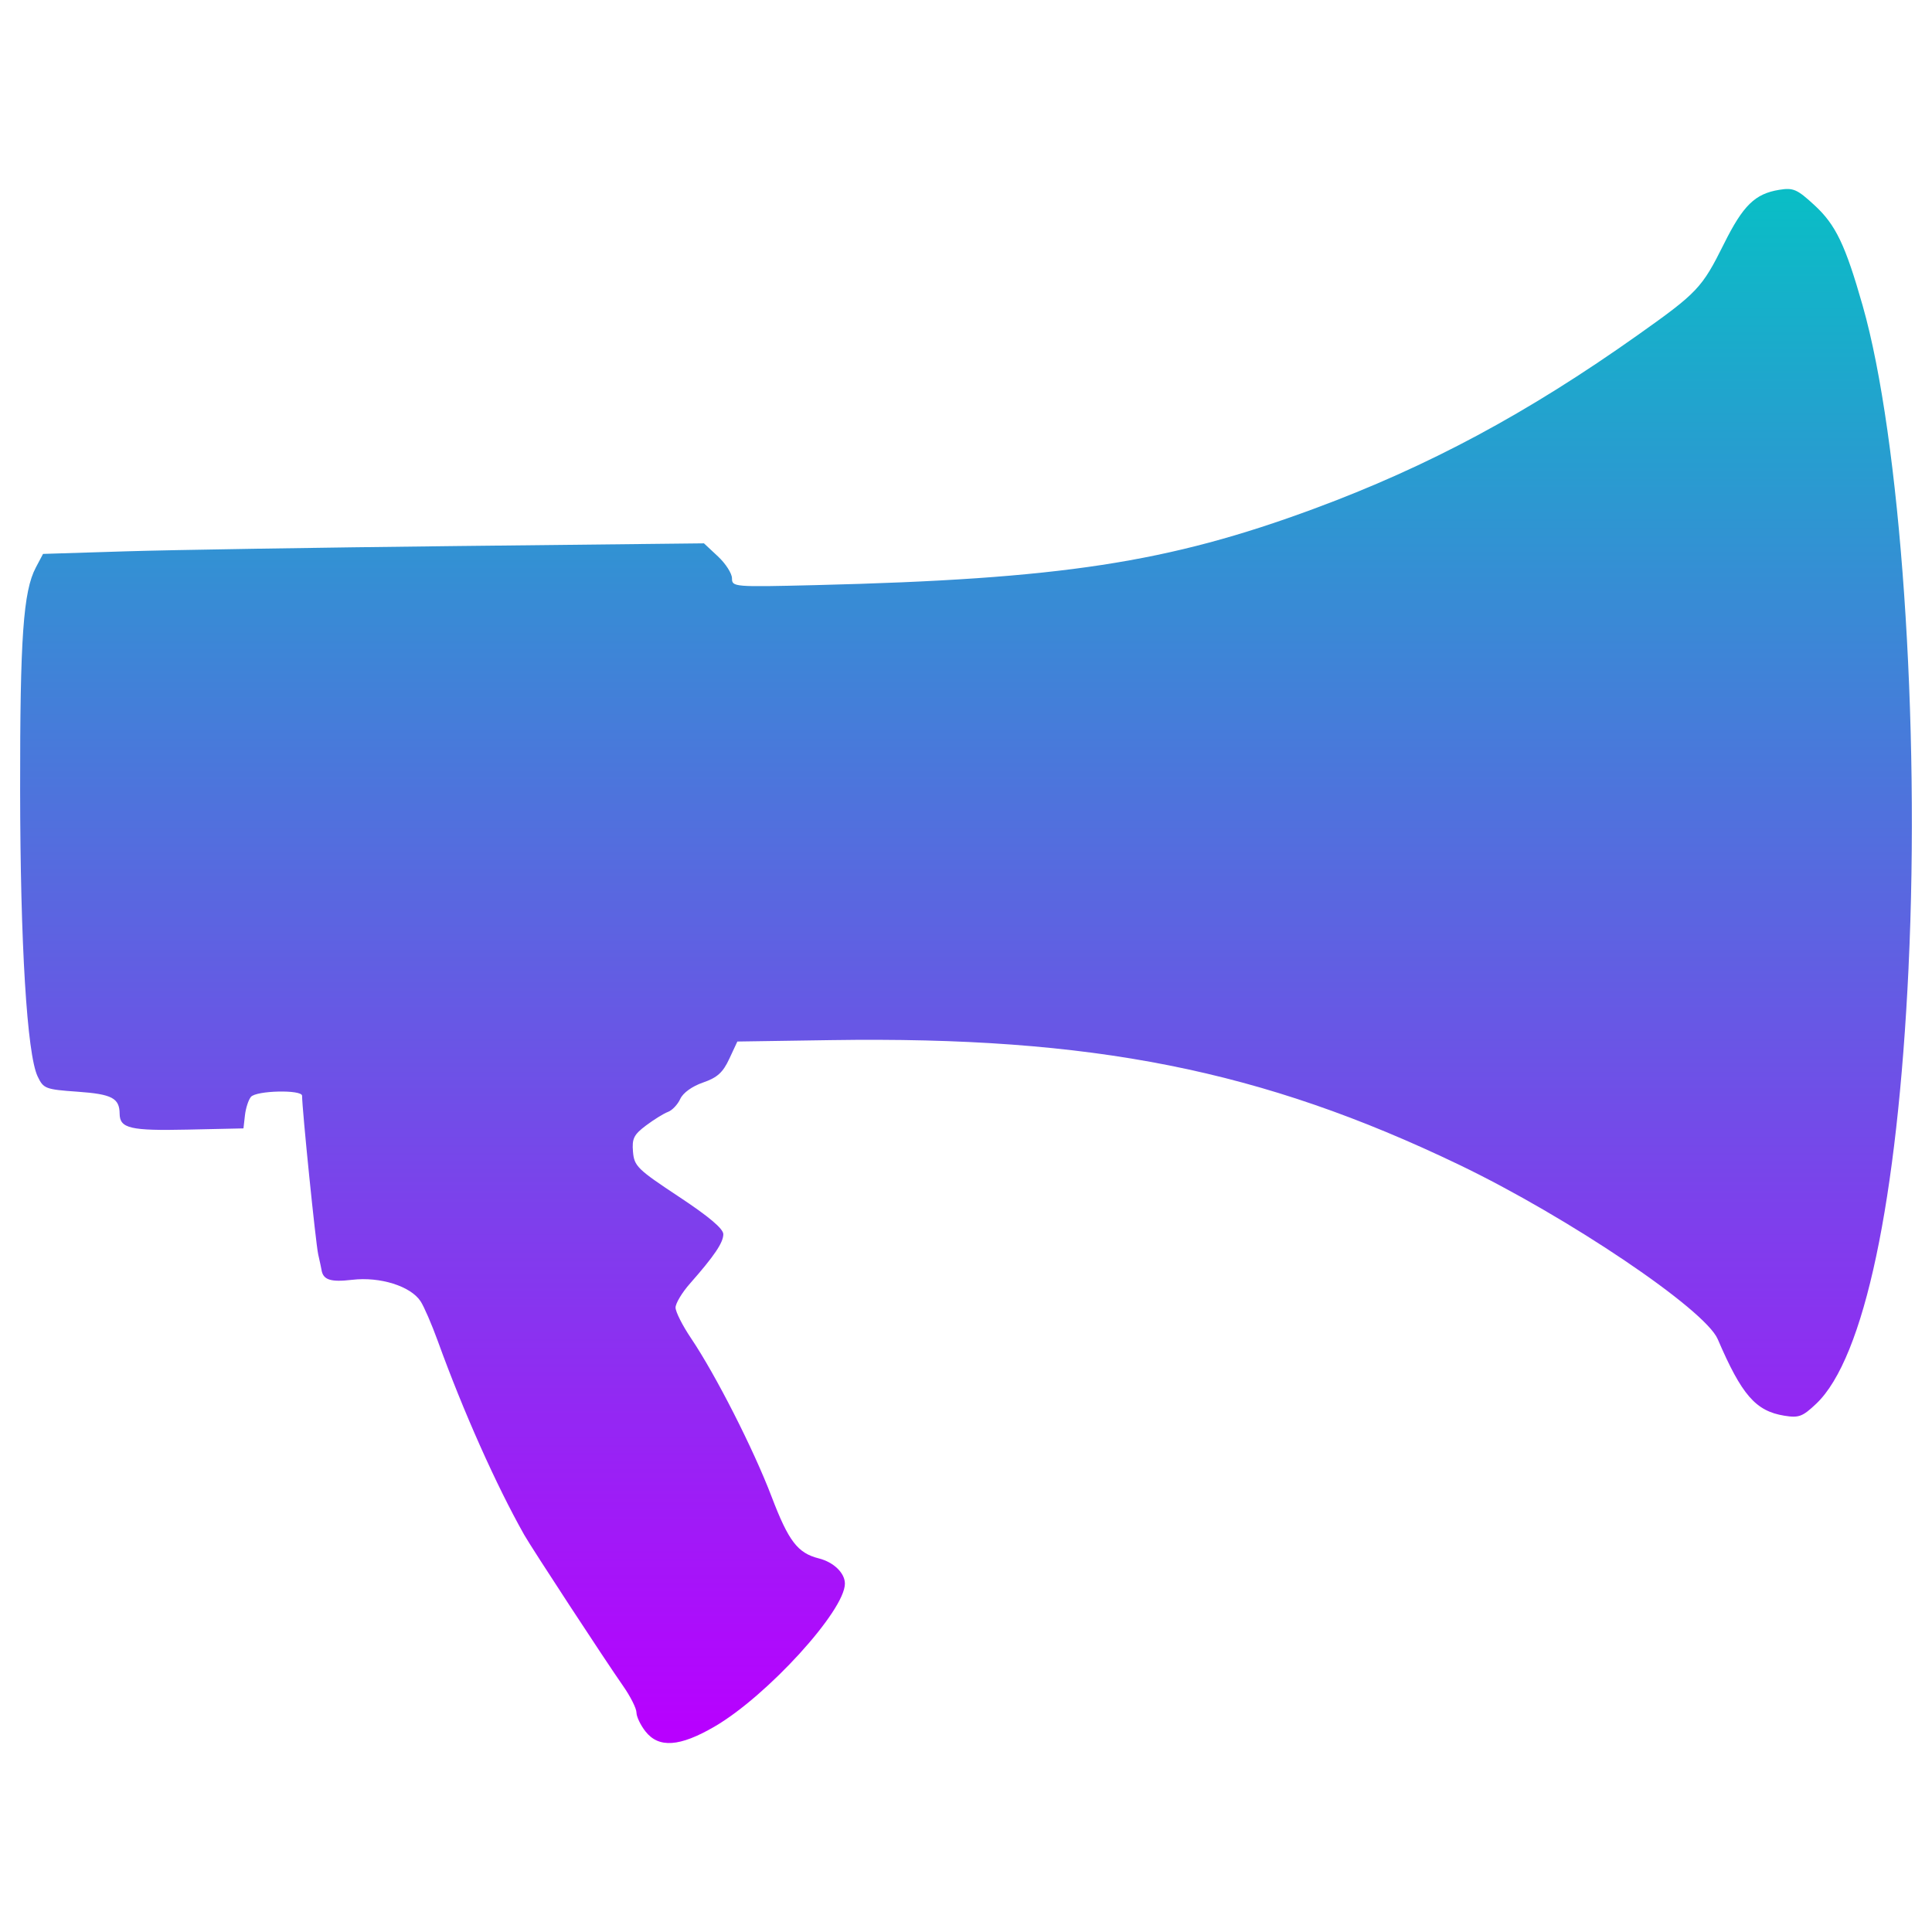
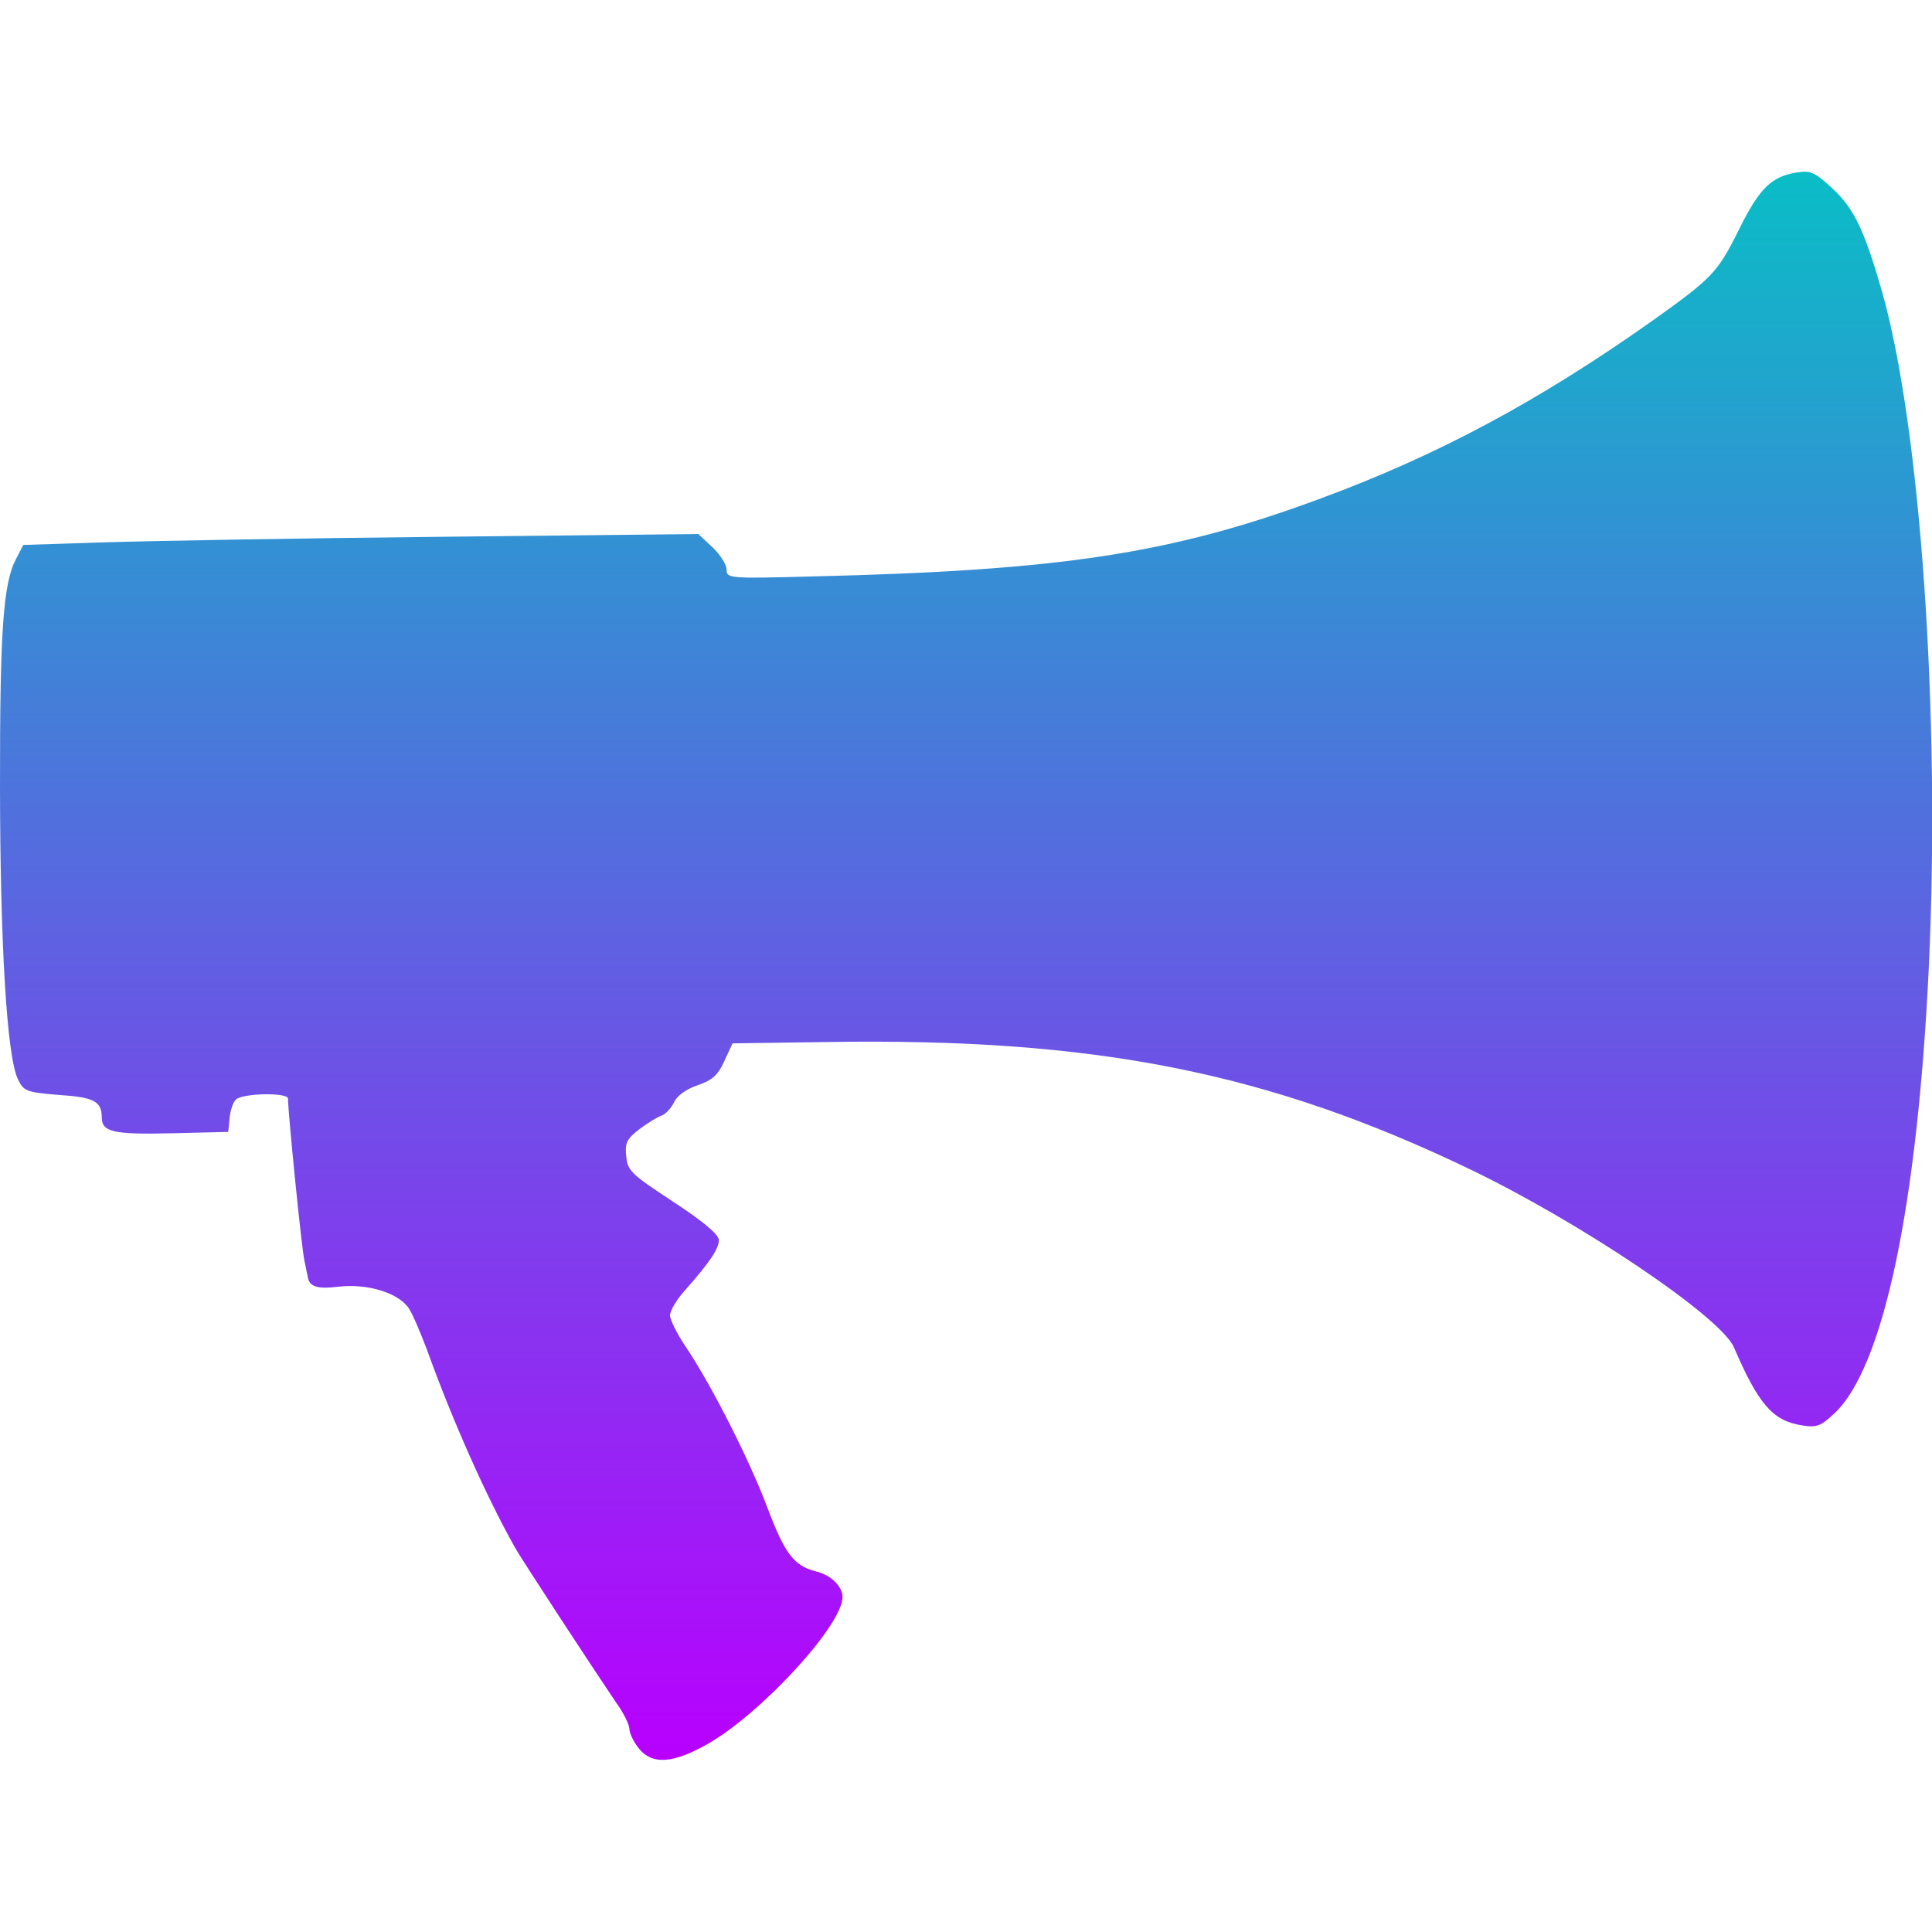
- <svg xmlns="http://www.w3.org/2000/svg" width="48" height="48" viewBox="0 0 12.7 12.7" version="1.1" id="svg137">
-   <defs id="defs134">
+ <svg xmlns="http://www.w3.org/2000/svg" width="16" height="16" viewBox="0 0 4.233 4.233" version="1.1" id="svg137">
+   <defs>
    <style id="current-color-scheme" type="text/css">
-       .ColorScheme-Text { color: #0abdc6; } .ColorScheme-Highlight { color:#5294e2; }
-      </style>
+    .ColorScheme-Text { color: #0abdc6; } .ColorScheme-Highlight { color:#5294e2; }
+   </style>
    <linearGradient id="arrongin" x1="0%" x2="0%" y1="0%" y2="100%">
-       <stop offset="0%" style="stop-color:#dd9b44; stop-opacity:1" id="stop9192" />
-       <stop offset="100%" style="stop-color:#ad6c16; stop-opacity:1" id="stop9194" />
+       <stop offset="0%" style="stop-color:#dd9b44; stop-opacity:1" />
+       <stop offset="100%" style="stop-color:#ad6c16; stop-opacity:1" />
    </linearGradient>
    <linearGradient id="aurora" x1="0%" x2="0%" y1="0%" y2="100%">
-       <stop offset="0%" style="stop-color:#09D4DF; stop-opacity:1" id="stop9197" />
-       <stop offset="100%" style="stop-color:#9269F4; stop-opacity:1" id="stop9199" />
+       <stop offset="0%" style="stop-color:#09D4DF; stop-opacity:1" />
+       <stop offset="100%" style="stop-color:#9269F4; stop-opacity:1" />
    </linearGradient>
    <linearGradient id="cyberneon" x1="0%" x2="0%" y1="0%" y2="100%">
-       <stop offset="0" style="stop-color:#0abdc6; stop-opacity:1" id="stop9202" />
-       <stop offset="1" style="stop-color:#ea00d9; stop-opacity:1" id="stop9204" />
+       <stop offset="0" style="stop-color:#0abdc6; stop-opacity:1" />
+       <stop offset="1" style="stop-color:#ea00d9; stop-opacity:1" />
    </linearGradient>
    <linearGradient id="fitdance" x1="0%" x2="0%" y1="0%" y2="100%">
-       <stop offset="0%" style="stop-color:#1AD6AB; stop-opacity:1" id="stop9207" />
-       <stop offset="100%" style="stop-color:#329DB6; stop-opacity:1" id="stop9209" />
+       <stop offset="0%" style="stop-color:#1AD6AB; stop-opacity:1" />
+       <stop offset="100%" style="stop-color:#329DB6; stop-opacity:1" />
    </linearGradient>
    <linearGradient id="oomox" x1="0%" x2="0%" y1="0%" y2="100%">
-       <stop offset="0%" style="stop-color:#0abdc6; stop-opacity:1" id="stop9212" />
-       <stop offset="100%" style="stop-color:#b800ff; stop-opacity:1" id="stop9214" />
+       <stop offset="0%" style="stop-color:#0abdc6; stop-opacity:1" />
+       <stop offset="100%" style="stop-color:#b800ff; stop-opacity:1" />
    </linearGradient>
    <linearGradient id="rainblue" x1="0%" x2="0%" y1="0%" y2="100%">
-       <stop offset="0%" style="stop-color:#00F260; stop-opacity:1" id="stop9217" />
-       <stop offset="100%" style="stop-color:#0575E6; stop-opacity:1" id="stop9219" />
+       <stop offset="0%" style="stop-color:#00F260; stop-opacity:1" />
+       <stop offset="100%" style="stop-color:#0575E6; stop-opacity:1" />
    </linearGradient>
    <linearGradient id="sunrise" x1="0%" x2="0%" y1="0%" y2="100%">
-       <stop offset="0%" style="stop-color: #FF8501; stop-opacity:1" id="stop9222" />
-       <stop offset="100%" style="stop-color: #FFCB01; stop-opacity:1" id="stop9224" />
+       <stop offset="0%" style="stop-color: #FF8501; stop-opacity:1" />
+       <stop offset="100%" style="stop-color: #FFCB01; stop-opacity:1" />
    </linearGradient>
    <linearGradient id="telinkrin" x1="0%" x2="0%" y1="0%" y2="100%">
-       <stop offset="0%" style="stop-color: #b2ced6; stop-opacity:1" id="stop9227" />
-       <stop offset="100%" style="stop-color: #6da5b7; stop-opacity:1" id="stop9229" />
+       <stop offset="0%" style="stop-color: #b2ced6; stop-opacity:1" />
+       <stop offset="100%" style="stop-color: #6da5b7; stop-opacity:1" />
    </linearGradient>
    <linearGradient id="60spsycho" x1="0%" x2="0%" y1="0%" y2="100%">
-       <stop offset="0%" style="stop-color: #df5940; stop-opacity:1" id="stop9232" />
-       <stop offset="25%" style="stop-color: #d8d15f; stop-opacity:1" id="stop9234" />
-       <stop offset="50%" style="stop-color: #e9882a; stop-opacity:1" id="stop9236" />
-       <stop offset="100%" style="stop-color: #279362; stop-opacity:1" id="stop9238" />
+       <stop offset="0%" style="stop-color: #df5940; stop-opacity:1" />
+       <stop offset="25%" style="stop-color: #d8d15f; stop-opacity:1" />
+       <stop offset="50%" style="stop-color: #e9882a; stop-opacity:1" />
+       <stop offset="100%" style="stop-color: #279362; stop-opacity:1" />
    </linearGradient>
    <linearGradient id="90ssummer" x1="0%" x2="0%" y1="0%" y2="100%">
-       <stop offset="0%" style="stop-color: #f618c7; stop-opacity:1" id="stop9241" />
-       <stop offset="20%" style="stop-color: #94ffab; stop-opacity:1" id="stop9243" />
-       <stop offset="50%" style="stop-color: #fbfd54; stop-opacity:1" id="stop9245" />
-       <stop offset="100%" style="stop-color: #0f83ae; stop-opacity:1" id="stop9247" />
+       <stop offset="0%" style="stop-color: #f618c7; stop-opacity:1" />
+       <stop offset="20%" style="stop-color: #94ffab; stop-opacity:1" />
+       <stop offset="50%" style="stop-color: #fbfd54; stop-opacity:1" />
+       <stop offset="100%" style="stop-color: #0f83ae; stop-opacity:1" />
    </linearGradient>
  </defs>
-   <path id="path2830" class="ColorScheme-Text" d="m 505.98,763.39 c -2.264,47.679 -9.08,79.888 -18.872,89.169 -2.807,2.661 -3.568,2.948 -6.538,2.466 -5.864,-0.952 -8.712,-4.226 -13.626,-15.666 -2.613,-6.083 -30.565,-24.935 -52.841,-35.638 -40.469,-19.445 -75.101,-26.324 -128.47,-25.521 l -19.215,0.289 -1.658,3.553 c -1.305,2.796 -2.449,3.826 -5.369,4.836 -2.232,0.771 -4.088,2.109 -4.655,3.356 -0.519,1.14 -1.647,2.332 -2.506,2.649 -0.859,0.317 -2.881,1.568 -4.494,2.78 -2.496,1.877 -2.892,2.674 -2.665,5.37 0.249,2.944 0.908,3.59 9.372,9.186 6.143,4.061 9.104,6.558 9.104,7.677 0,1.723 -1.84,4.447 -6.834,10.115 -1.615,1.833 -2.937,4.037 -2.937,4.897 0,0.86 1.415,3.664 3.144,6.232 5.079,7.543 12.784,22.689 16.498,32.434 3.481,9.133 5.33,11.549 9.67,12.64 3.027,0.761 5.329,2.989 5.329,5.159 0,5.532 -15.91,22.981 -26.657,29.236 -7.129,4.149 -11.416,4.449 -14.137,0.991 -1.012,-1.287 -1.841,-3.026 -1.841,-3.863 0,-0.838 -1.23,-3.282 -2.733,-5.432 -3.692,-5.279 -18.733,-28.265 -20.22,-30.9 -5.763,-10.214 -12.439,-25.181 -17.668,-39.613 -1.237,-3.413 -2.828,-7.09 -3.536,-8.17 -2.03,-3.098 -8.283,-5.066 -13.972,-4.398 -4.477,0.526 -6,0.019 -6.304,-2.1 -0.035,-0.244 -0.335,-1.643 -0.667,-3.109 -0.505,-2.232 -3.294,-29.694 -3.294,-32.433 0,-1.29 -9.384,-1.08 -10.471,0.235 -0.505,0.611 -1.054,2.309 -1.219,3.775 l -0.301,2.665 -11.423,0.249 c -11.714,0.256 -13.877,-0.249 -13.905,-3.245 -0.03,-3.2 -1.571,-4.009 -8.576,-4.506 -6.613,-0.469 -6.997,-0.615 -8.195,-3.123 -2.179,-4.56 -3.555,-27.091 -3.583,-58.658 -0.027,-31.078 0.644,-40.585 3.206,-45.43 l 1.479,-2.795 16.946,-0.528 c 9.32,-0.29 39.737,-0.777 67.594,-1.081 l 50.648,-0.553 2.867,2.679 c 1.577,1.473 2.867,3.49 2.867,4.481 0,1.763 0.373,1.793 17.098,1.385 50.128,-1.225 72.132,-4.594 101.89,-15.601 23.473,-8.682 43.642,-19.502 66.322,-35.578 12.195,-8.644 13.092,-9.594 17.584,-18.616 3.926,-7.886 6.351,-10.256 11.319,-11.062 2.874,-0.466 3.648,-0.128 7.216,3.161 4.328,3.989 6.297,8.095 9.837,20.513 7.744,27.161 11.77,85.252 9.387,135.44 z" style="fill-opacity:1;fill:url(#oomox)" transform="matrix(0.03213751,0,0,0.03213733,-3.715039,-18.17206)" />
+   <path id="path2830" class="ColorScheme-Text" d="m 4.226,2.12 c -0.025,0.522 -0.099,0.874 -0.206,0.976 -0.031,0.029 -0.039,0.032 -0.072,0.027 C 3.884,3.113 3.853,3.077 3.799,2.952 3.77,2.885 3.464,2.679 3.221,2.562 2.778,2.349 2.399,2.274 1.815,2.283 l -0.21,0.003 -0.018,0.039 c -0.014,0.031 -0.027,0.042 -0.059,0.053 -0.024,0.008 -0.045,0.023 -0.051,0.037 -0.006,0.012 -0.018,0.026 -0.027,0.029 -0.009,0.003 -0.032,0.017 -0.049,0.03 -0.027,0.021 -0.032,0.029 -0.029,0.059 0.003,0.032 0.01,0.039 0.103,0.1 0.067,0.044 0.1,0.072 0.1,0.084 0,0.019 -0.02,0.049 -0.075,0.111 -0.018,0.02 -0.032,0.044 -0.032,0.054 0,0.009 0.015,0.04 0.034,0.068 0.056,0.083 0.14,0.248 0.18,0.355 0.038,0.1 0.058,0.126 0.106,0.138 0.033,0.008 0.058,0.033 0.058,0.056 0,0.061 -0.174,0.251 -0.292,0.32 -0.078,0.045 -0.125,0.049 -0.155,0.011 -0.011,-0.014 -0.02,-0.033 -0.02,-0.042 0,-0.009 -0.013,-0.036 -0.03,-0.059 C 1.309,3.67 1.144,3.419 1.128,3.39 1.065,3.278 0.992,3.114 0.935,2.956 0.921,2.919 0.904,2.879 0.896,2.867 0.874,2.833 0.806,2.812 0.743,2.819 c -0.049,0.006 -0.066,2.079e-4 -0.069,-0.023 -3.84e-4,-0.003 -0.004,-0.018 -0.007,-0.034 -0.006,-0.024 -0.036,-0.325 -0.036,-0.355 0,-0.014 -0.103,-0.012 -0.115,0.003 -0.006,0.007 -0.012,0.025 -0.013,0.041 l -0.003,0.029 -0.125,0.003 c -0.128,0.003 -0.152,-0.003 -0.152,-0.035 -3.293e-4,-0.035 -0.017,-0.044 -0.094,-0.049 C 0.057,2.393 0.052,2.391 0.039,2.364 0.015,2.314 3.1282172e-4,2.067 8.6787769e-6,1.722 -2.910897e-4,1.382 0.007,1.278 0.035,1.225 l 0.016,-0.031 0.185,-0.006 c 0.102,-0.003 0.435,-0.009 0.74,-0.012 l 0.554,-0.006 0.031,0.029 c 0.017,0.016 0.031,0.038 0.031,0.049 0,0.019 0.004,0.02 0.187,0.015 0.548,-0.013 0.789,-0.05 1.115,-0.171 0.257,-0.095 0.477,-0.213 0.726,-0.389 0.133,-0.095 0.143,-0.105 0.192,-0.204 0.043,-0.086 0.069,-0.112 0.124,-0.121 0.031,-0.005 0.04,-0.001 0.079,0.035 0.047,0.044 0.069,0.089 0.108,0.224 0.085,0.297 0.129,0.933 0.103,1.482 z" style="fill:url(#oomox);fill-opacity:1;stroke-width:0.011" />
</svg>
